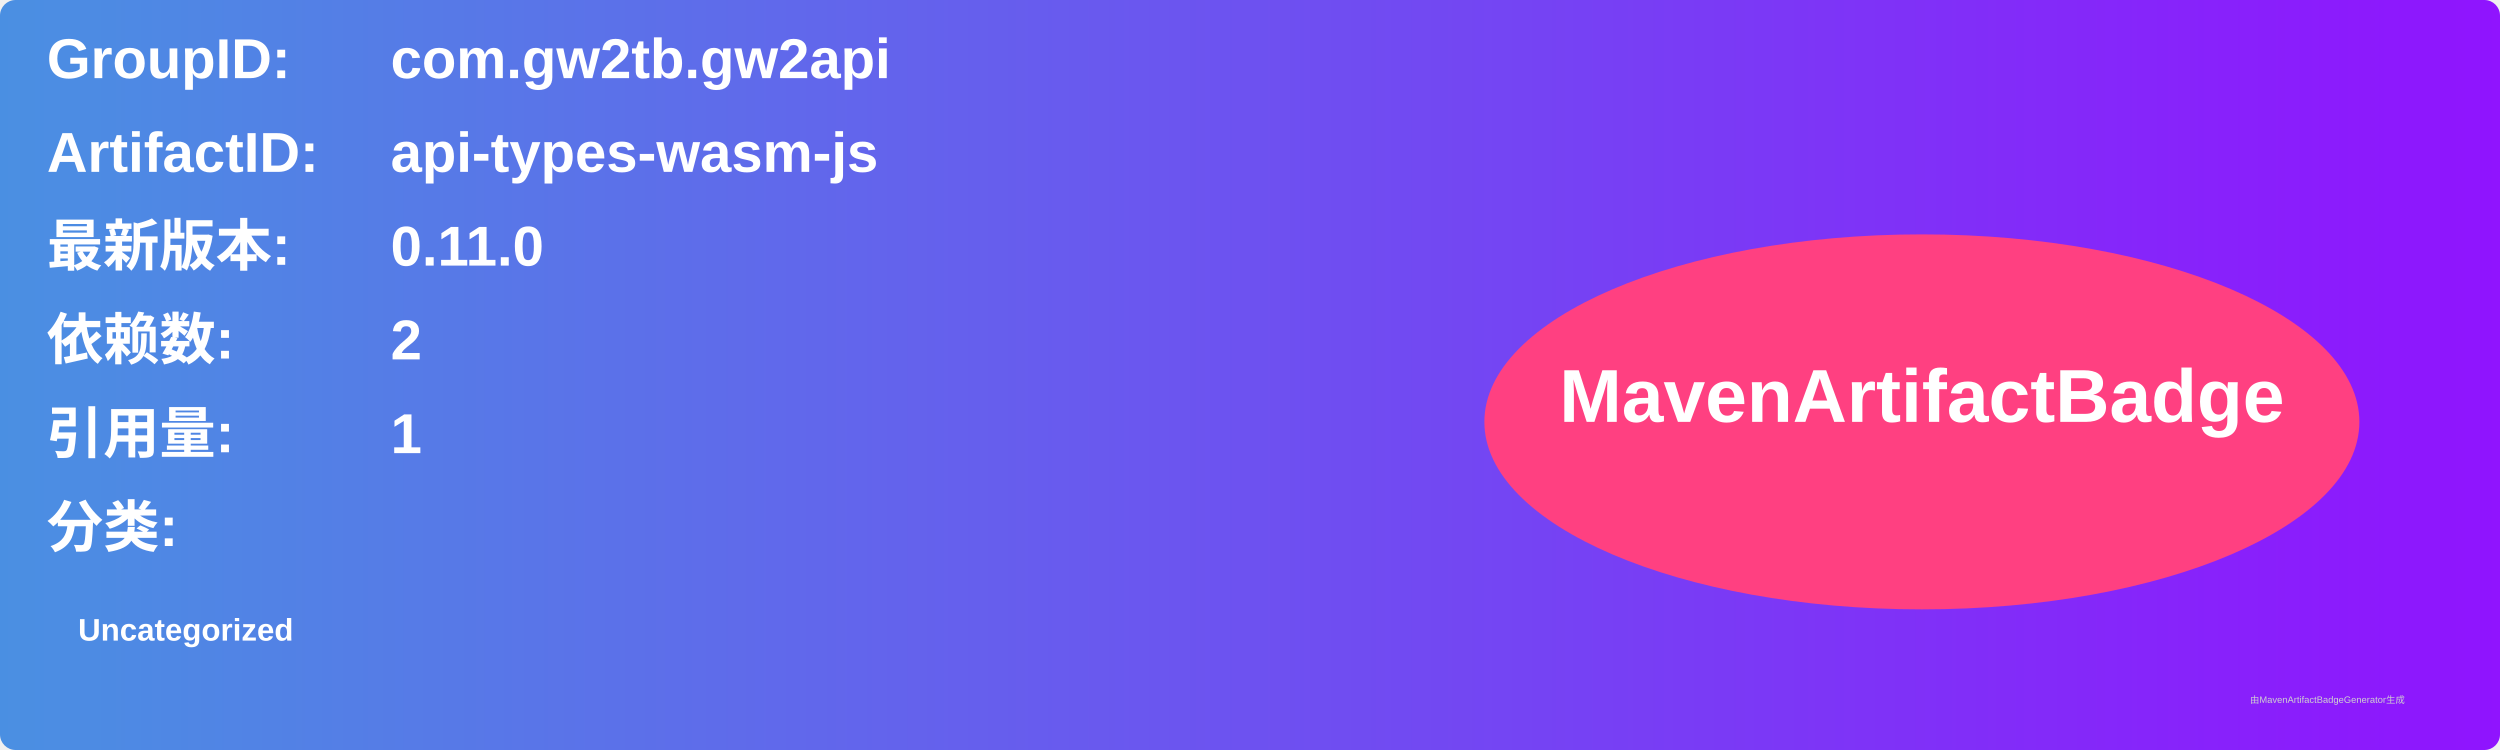
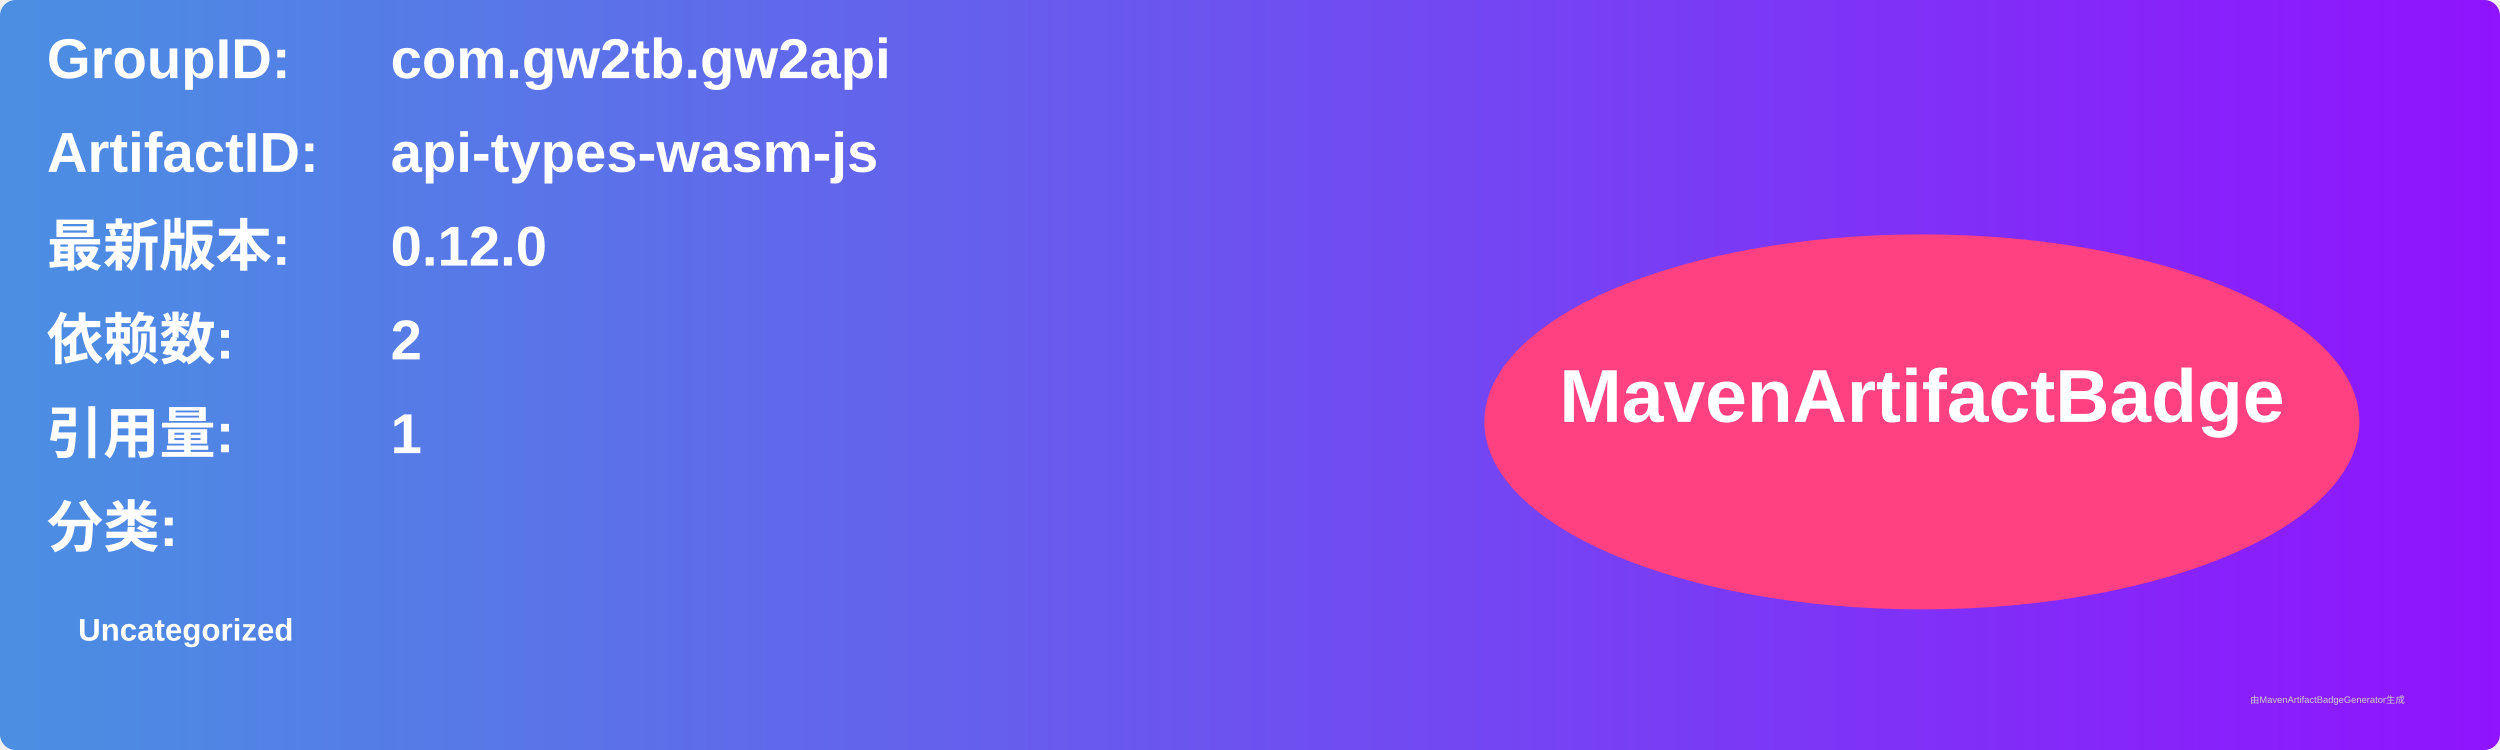
<svg xmlns="http://www.w3.org/2000/svg" width="800" height="240" viewBox="0 0 800 240">
  <linearGradient id="grad" x1="0%" y1="0%" x2="100%" y2="0%">
    <stop offset="0%" stop-color="#4a90e2" />
    <stop offset="100%" stop-color="#9013fe" />
  </linearGradient>
  <rect width="100%" height="100%" rx="5" ry="5" fill="url(#grad)" />
  <g transform="translate(15, 15)">
    <text x="0" y="10" font-family="Arial" font-size="18" fill="white" font-weight="bold" width="260">GroupID:</text>
    <text x="110" y="10" font-family="Arial" font-size="18" fill="white" font-weight="bold" width="460">com.gw2tb.gw2api</text>
    <text x="0" y="40" font-family="Arial" font-size="18" fill="white" font-weight="bold" width="260">ArtifactID:</text>
    <text x="110" y="40" font-family="Arial" font-size="18" fill="white" font-weight="bold" width="460">api-types-wasm-js</text>
    <text x="0" y="70" font-family="Arial" font-size="18" fill="white" font-weight="bold">最新版本:</text>
    <text x="110" y="70" font-family="Arial" font-size="18" fill="white" font-weight="bold">
-       <tspan font-weight="bold">0.11.0</tspan>
+       <tspan font-weight="bold">0.12.0</tspan>
    </text>
    <text x="0" y="100" font-family="Arial" font-size="18" fill="white" font-weight="bold">依赖数: </text>
    <text x="110" y="100" font-family="Arial" font-size="18" fill="white">
      <tspan font-weight="bold">2</tspan>
    </text>
    <text x="0" y="130" font-family="Arial" font-size="18" fill="white" font-weight="bold">引用量: </text>
    <text x="110" y="130" font-family="Arial" font-size="18" fill="white">
      <tspan font-weight="bold">1</tspan>
    </text>
    <text x="0" y="160" font-family="Arial" font-size="18" fill="white" font-weight="bold">分类:</text>
    <text x="10" y="190" font-family="Arial" font-size="10" fill="white">
      <tspan font-weight="bold">Uncategorized</tspan>
    </text>
    <ellipse cx="600" cy="120" rx="140" ry="60" fill="#ff4081" />
    <text x="600" y="120" text-anchor="middle" font-family="Arial" font-size="24" fill="white" font-weight="bold">MavenArtifactBadge</text>
  </g>
  <text x="720" y="225" font-family="Arial" font-size="3" fill="#d0d0d0">由MavenArtifactBadgeGenerator生成</text>
</svg>
